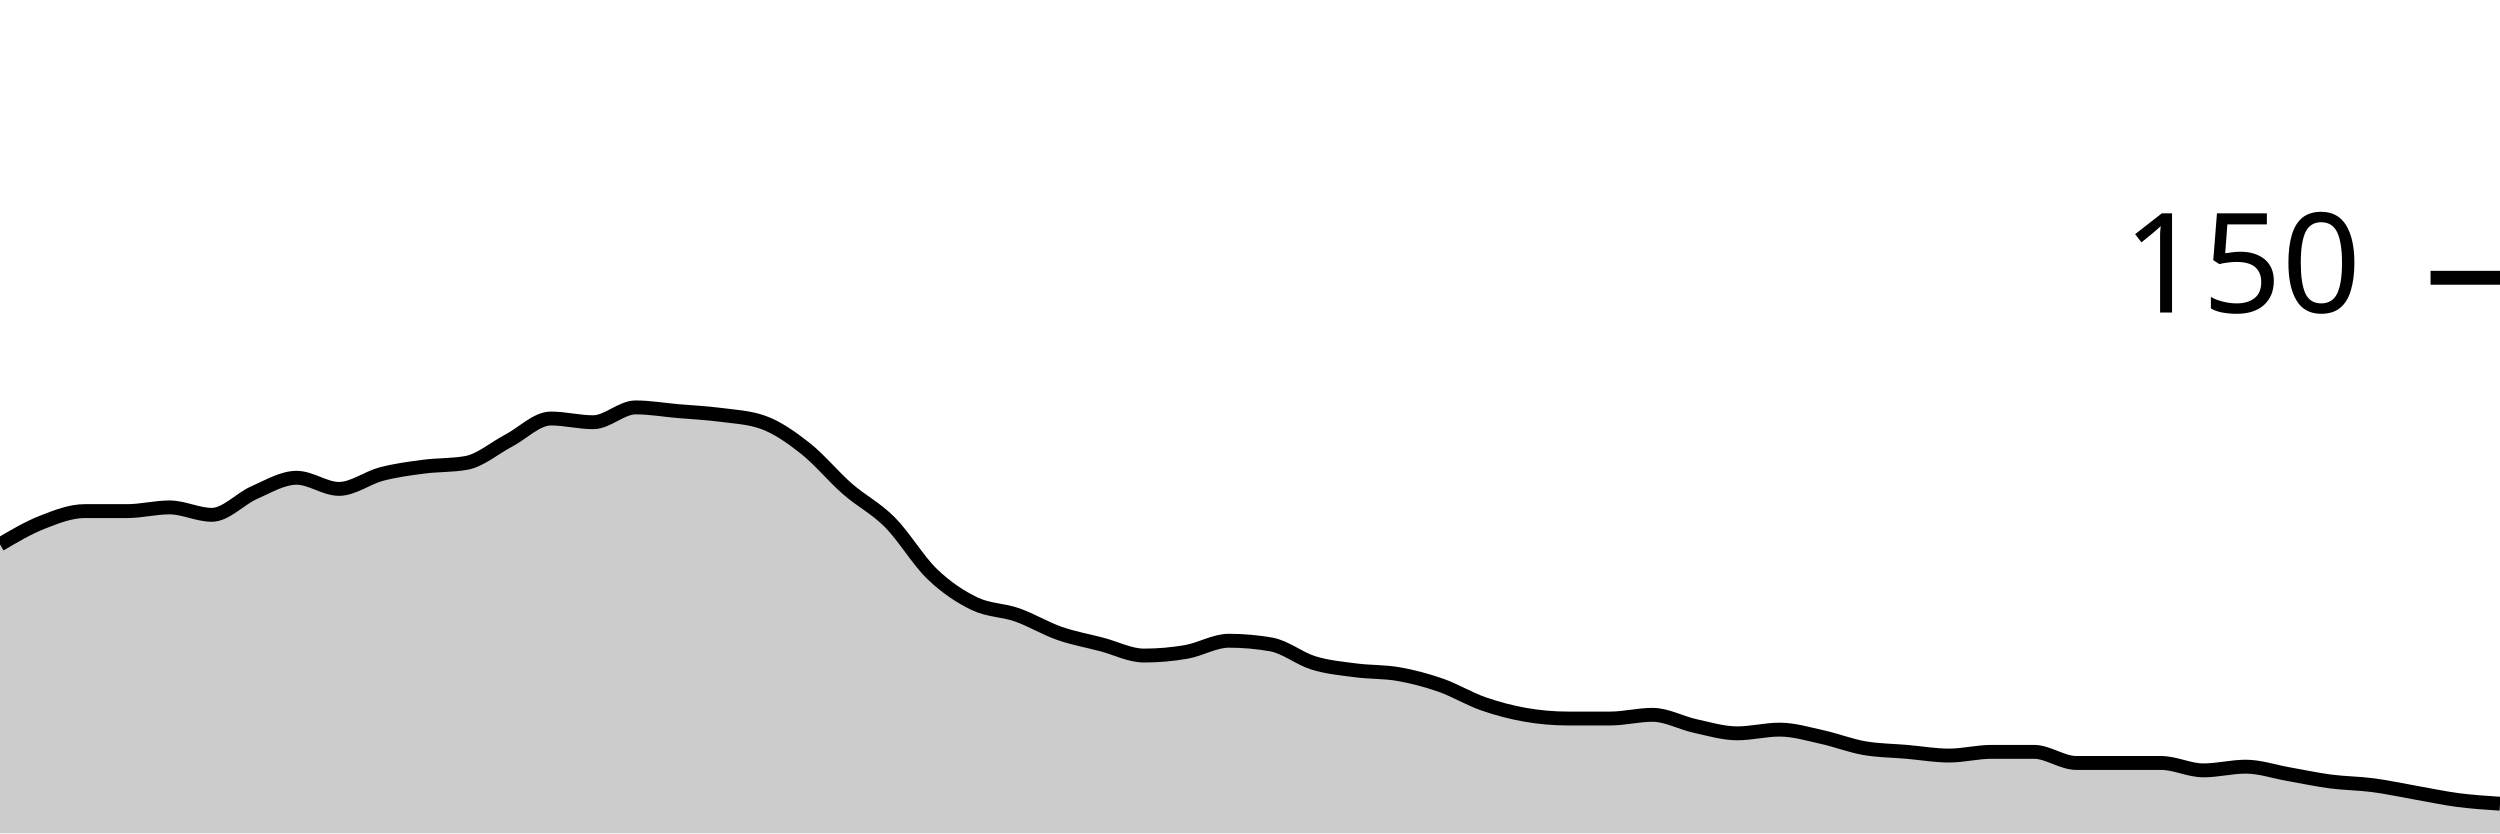
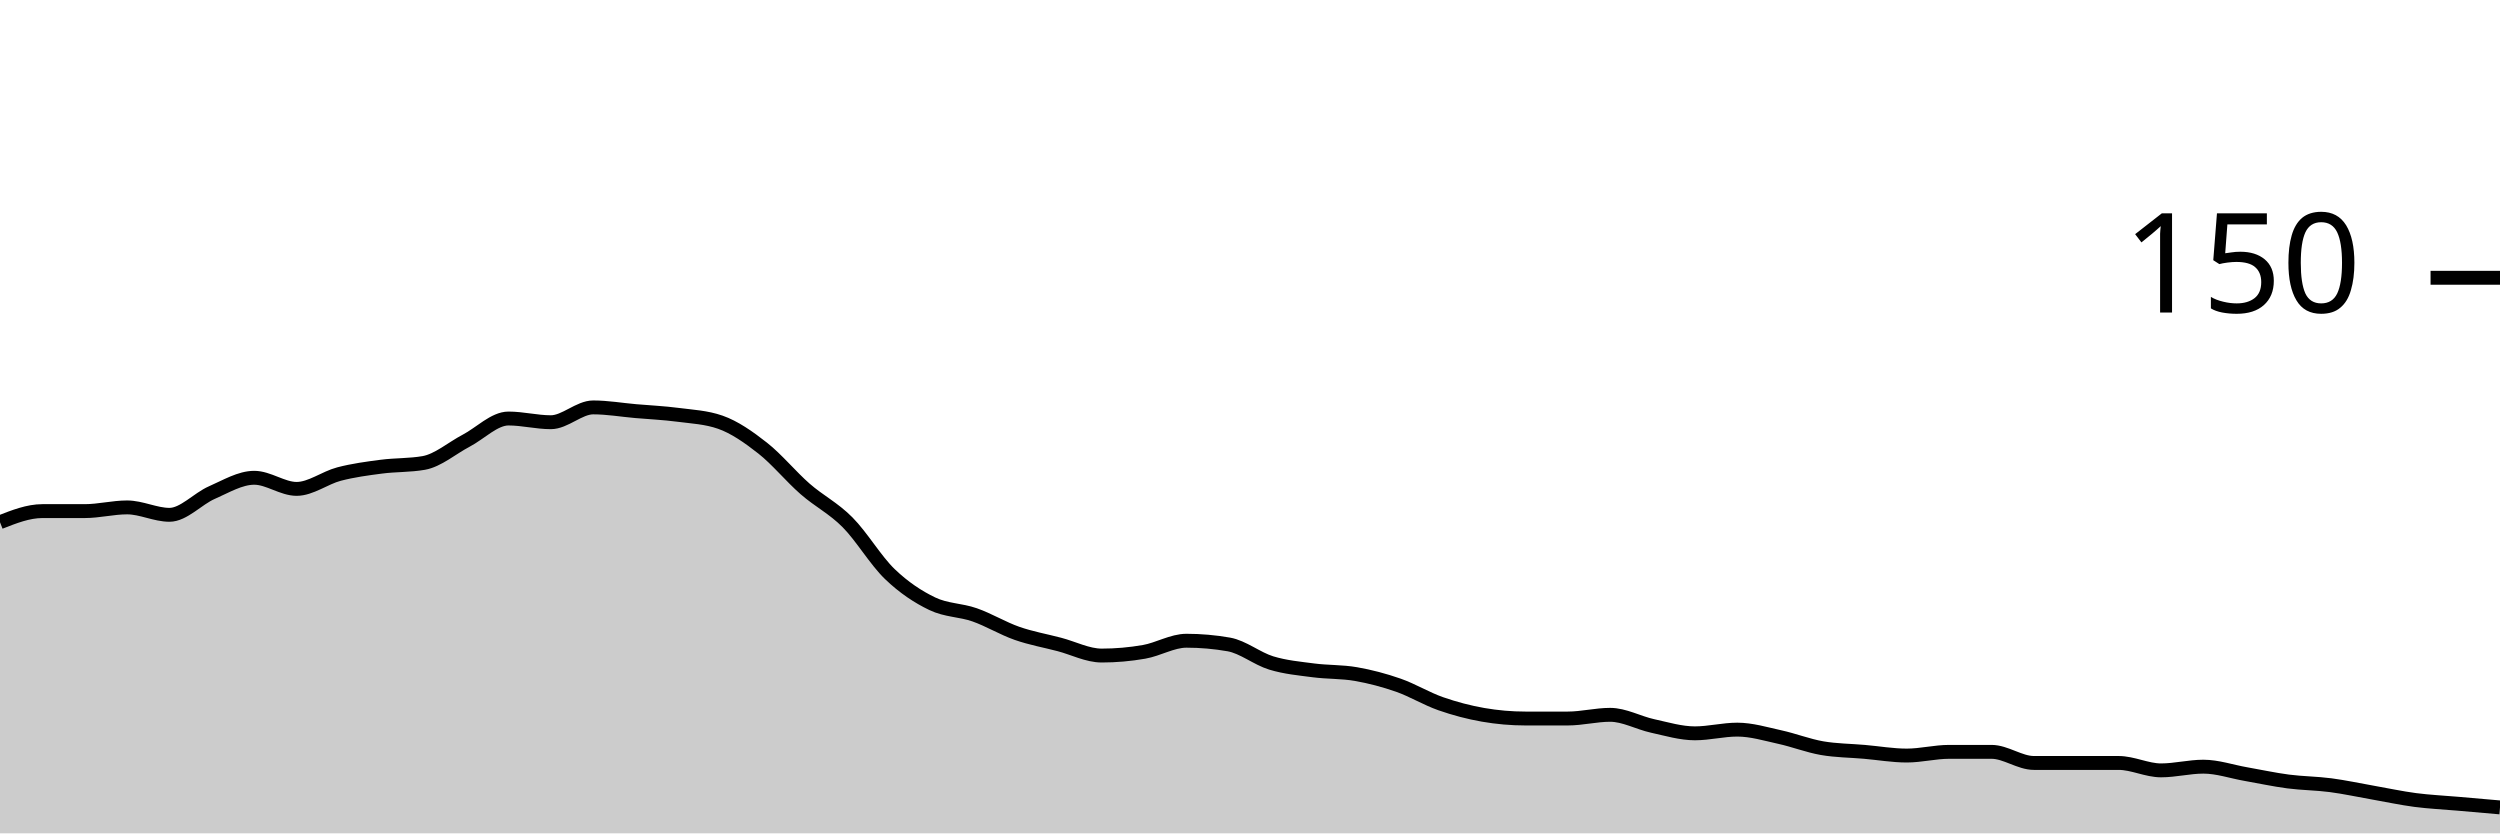
<svg xmlns="http://www.w3.org/2000/svg" viewBox="0 0 180 60">
  <g transform="translate(0,20)">
-     <path class="area" fill="rgba(0, 0, 0, 0.2)" d="M0,19.2C1.017,18.6,2.034,18,3.051,17.6C4.068,17.2,5.085,16.8,6.102,16.8C7.119,16.8,8.136,16.8,9.153,16.8C10.169,16.8,11.186,16.533,12.203,16.533C13.22,16.533,14.237,17.067,15.254,17.067C16.271,17.067,17.288,15.911,18.305,15.467C19.322,15.022,20.339,14.4,21.356,14.4C22.373,14.4,23.39,15.2,24.407,15.2C25.424,15.2,26.441,14.4,27.458,14.133C28.475,13.867,29.492,13.733,30.508,13.6C31.525,13.467,32.542,13.511,33.559,13.333C34.576,13.156,35.593,12.267,36.61,11.733C37.627,11.2,38.644,10.133,39.661,10.133C40.678,10.133,41.695,10.4,42.712,10.4C43.729,10.4,44.746,9.333,45.763,9.333C46.78,9.333,47.797,9.511,48.814,9.6C49.831,9.689,50.847,9.733,51.864,9.867C52.881,10,53.898,10.044,54.915,10.4C55.932,10.756,56.949,11.467,57.966,12.267C58.983,13.067,60,14.311,61.017,15.2C62.034,16.089,63.051,16.578,64.068,17.6C65.085,18.622,66.102,20.356,67.119,21.333C68.136,22.311,69.153,22.978,70.169,23.467C71.186,23.956,72.203,23.911,73.22,24.267C74.237,24.622,75.254,25.244,76.271,25.6C77.288,25.956,78.305,26.133,79.322,26.4C80.339,26.667,81.356,27.2,82.373,27.2C83.39,27.2,84.407,27.111,85.424,26.933C86.441,26.756,87.458,26.133,88.475,26.133C89.492,26.133,90.508,26.222,91.525,26.4C92.542,26.578,93.559,27.422,94.576,27.733C95.593,28.044,96.61,28.133,97.627,28.267C98.644,28.4,99.661,28.356,100.678,28.533C101.695,28.711,102.712,28.978,103.729,29.333C104.746,29.689,105.763,30.311,106.78,30.667C107.797,31.022,108.814,31.289,109.831,31.467C110.847,31.644,111.864,31.733,112.881,31.733C113.898,31.733,114.915,31.733,115.932,31.733C116.949,31.733,117.966,31.467,118.983,31.467C120,31.467,121.017,32.044,122.034,32.267C123.051,32.489,124.068,32.8,125.085,32.8C126.102,32.8,127.119,32.533,128.136,32.533C129.153,32.533,130.169,32.844,131.186,33.067C132.203,33.289,133.22,33.689,134.237,33.867C135.254,34.044,136.271,34.044,137.288,34.133C138.305,34.222,139.322,34.4,140.339,34.4C141.356,34.4,142.373,34.133,143.39,34.133C144.407,34.133,145.424,34.133,146.441,34.133C147.458,34.133,148.475,34.933,149.492,34.933C150.508,34.933,151.525,34.933,152.542,34.933C153.559,34.933,154.576,34.933,155.593,34.933C156.61,34.933,157.627,35.467,158.644,35.467C159.661,35.467,160.678,35.2,161.695,35.2C162.712,35.2,163.729,35.556,164.746,35.733C165.763,35.911,166.78,36.133,167.797,36.267C168.814,36.4,169.831,36.4,170.847,36.533C171.864,36.667,172.881,36.889,173.898,37.067C174.915,37.244,175.932,37.467,176.949,37.6C177.966,37.733,178.983,37.8,180,37.867L180,40C178.983,40,177.966,40,176.949,40C175.932,40,174.915,40,173.898,40C172.881,40,171.864,40,170.847,40C169.831,40,168.814,40,167.797,40C166.78,40,165.763,40,164.746,40C163.729,40,162.712,40,161.695,40C160.678,40,159.661,40,158.644,40C157.627,40,156.61,40,155.593,40C154.576,40,153.559,40,152.542,40C151.525,40,150.508,40,149.492,40C148.475,40,147.458,40,146.441,40C145.424,40,144.407,40,143.39,40C142.373,40,141.356,40,140.339,40C139.322,40,138.305,40,137.288,40C136.271,40,135.254,40,134.237,40C133.22,40,132.203,40,131.186,40C130.169,40,129.153,40,128.136,40C127.119,40,126.102,40,125.085,40C124.068,40,123.051,40,122.034,40C121.017,40,120,40,118.983,40C117.966,40,116.949,40,115.932,40C114.915,40,113.898,40,112.881,40C111.864,40,110.847,40,109.831,40C108.814,40,107.797,40,106.78,40C105.763,40,104.746,40,103.729,40C102.712,40,101.695,40,100.678,40C99.661,40,98.644,40,97.627,40C96.61,40,95.593,40,94.576,40C93.559,40,92.542,40,91.525,40C90.508,40,89.492,40,88.475,40C87.458,40,86.441,40,85.424,40C84.407,40,83.39,40,82.373,40C81.356,40,80.339,40,79.322,40C78.305,40,77.288,40,76.271,40C75.254,40,74.237,40,73.22,40C72.203,40,71.186,40,70.169,40C69.153,40,68.136,40,67.119,40C66.102,40,65.085,40,64.068,40C63.051,40,62.034,40,61.017,40C60,40,58.983,40,57.966,40C56.949,40,55.932,40,54.915,40C53.898,40,52.881,40,51.864,40C50.847,40,49.831,40,48.814,40C47.797,40,46.78,40,45.763,40C44.746,40,43.729,40,42.712,40C41.695,40,40.678,40,39.661,40C38.644,40,37.627,40,36.61,40C35.593,40,34.576,40,33.559,40C32.542,40,31.525,40,30.508,40C29.492,40,28.475,40,27.458,40C26.441,40,25.424,40,24.407,40C23.39,40,22.373,40,21.356,40C20.339,40,19.322,40,18.305,40C17.288,40,16.271,40,15.254,40C14.237,40,13.22,40,12.203,40C11.186,40,10.169,40,9.153,40C8.136,40,7.119,40,6.102,40C5.085,40,4.068,40,3.051,40C2.034,40,1.017,40,0,40Z" />
-     <path class="line" stroke="black" fill="none" d="M0,19.2C1.017,18.6,2.034,18,3.051,17.6C4.068,17.2,5.085,16.8,6.102,16.8C7.119,16.8,8.136,16.8,9.153,16.8C10.169,16.8,11.186,16.533,12.203,16.533C13.22,16.533,14.237,17.067,15.254,17.067C16.271,17.067,17.288,15.911,18.305,15.467C19.322,15.022,20.339,14.4,21.356,14.4C22.373,14.4,23.39,15.2,24.407,15.2C25.424,15.2,26.441,14.4,27.458,14.133C28.475,13.867,29.492,13.733,30.508,13.6C31.525,13.467,32.542,13.511,33.559,13.333C34.576,13.156,35.593,12.267,36.61,11.733C37.627,11.2,38.644,10.133,39.661,10.133C40.678,10.133,41.695,10.4,42.712,10.4C43.729,10.4,44.746,9.333,45.763,9.333C46.78,9.333,47.797,9.511,48.814,9.6C49.831,9.689,50.847,9.733,51.864,9.867C52.881,10,53.898,10.044,54.915,10.4C55.932,10.756,56.949,11.467,57.966,12.267C58.983,13.067,60,14.311,61.017,15.2C62.034,16.089,63.051,16.578,64.068,17.6C65.085,18.622,66.102,20.356,67.119,21.333C68.136,22.311,69.153,22.978,70.169,23.467C71.186,23.956,72.203,23.911,73.22,24.267C74.237,24.622,75.254,25.244,76.271,25.6C77.288,25.956,78.305,26.133,79.322,26.4C80.339,26.667,81.356,27.2,82.373,27.2C83.39,27.2,84.407,27.111,85.424,26.933C86.441,26.756,87.458,26.133,88.475,26.133C89.492,26.133,90.508,26.222,91.525,26.4C92.542,26.578,93.559,27.422,94.576,27.733C95.593,28.044,96.61,28.133,97.627,28.267C98.644,28.4,99.661,28.356,100.678,28.533C101.695,28.711,102.712,28.978,103.729,29.333C104.746,29.689,105.763,30.311,106.78,30.667C107.797,31.022,108.814,31.289,109.831,31.467C110.847,31.644,111.864,31.733,112.881,31.733C113.898,31.733,114.915,31.733,115.932,31.733C116.949,31.733,117.966,31.467,118.983,31.467C120,31.467,121.017,32.044,122.034,32.267C123.051,32.489,124.068,32.8,125.085,32.8C126.102,32.8,127.119,32.533,128.136,32.533C129.153,32.533,130.169,32.844,131.186,33.067C132.203,33.289,133.22,33.689,134.237,33.867C135.254,34.044,136.271,34.044,137.288,34.133C138.305,34.222,139.322,34.4,140.339,34.4C141.356,34.4,142.373,34.133,143.39,34.133C144.407,34.133,145.424,34.133,146.441,34.133C147.458,34.133,148.475,34.933,149.492,34.933C150.508,34.933,151.525,34.933,152.542,34.933C153.559,34.933,154.576,34.933,155.593,34.933C156.61,34.933,157.627,35.467,158.644,35.467C159.661,35.467,160.678,35.2,161.695,35.2C162.712,35.2,163.729,35.556,164.746,35.733C165.763,35.911,166.78,36.133,167.797,36.267C168.814,36.4,169.831,36.4,170.847,36.533C171.864,36.667,172.881,36.889,173.898,37.067C174.915,37.244,175.932,37.467,176.949,37.6C177.966,37.733,178.983,37.8,180,37.867" />
+     <path class="area" fill="rgba(0, 0, 0, 0.2)" d="M0,17.6C1.017,17.2,2.034,16.8,3.051,16.8C4.068,16.8,5.085,16.8,6.102,16.8C7.119,16.8,8.136,16.533,9.153,16.533C10.169,16.533,11.186,17.067,12.203,17.067C13.22,17.067,14.237,15.911,15.254,15.467C16.271,15.022,17.288,14.4,18.305,14.4C19.322,14.4,20.339,15.2,21.356,15.2C22.373,15.2,23.39,14.4,24.407,14.133C25.424,13.867,26.441,13.733,27.458,13.6C28.475,13.467,29.492,13.511,30.508,13.333C31.525,13.156,32.542,12.267,33.559,11.733C34.576,11.2,35.593,10.133,36.61,10.133C37.627,10.133,38.644,10.4,39.661,10.4C40.678,10.4,41.695,9.333,42.712,9.333C43.729,9.333,44.746,9.511,45.763,9.6C46.78,9.689,47.797,9.733,48.814,9.867C49.831,10,50.847,10.044,51.864,10.4C52.881,10.756,53.898,11.467,54.915,12.267C55.932,13.067,56.949,14.311,57.966,15.2C58.983,16.089,60,16.578,61.017,17.6C62.034,18.622,63.051,20.356,64.068,21.333C65.085,22.311,66.102,22.978,67.119,23.467C68.136,23.956,69.153,23.911,70.169,24.267C71.186,24.622,72.203,25.244,73.22,25.6C74.237,25.956,75.254,26.133,76.271,26.4C77.288,26.667,78.305,27.2,79.322,27.2C80.339,27.2,81.356,27.111,82.373,26.933C83.39,26.756,84.407,26.133,85.424,26.133C86.441,26.133,87.458,26.222,88.475,26.4C89.492,26.578,90.508,27.422,91.525,27.733C92.542,28.044,93.559,28.133,94.576,28.267C95.593,28.4,96.61,28.356,97.627,28.533C98.644,28.711,99.661,28.978,100.678,29.333C101.695,29.689,102.712,30.311,103.729,30.667C104.746,31.022,105.763,31.289,106.78,31.467C107.797,31.644,108.814,31.733,109.831,31.733C110.847,31.733,111.864,31.733,112.881,31.733C113.898,31.733,114.915,31.467,115.932,31.467C116.949,31.467,117.966,32.044,118.983,32.267C120,32.489,121.017,32.8,122.034,32.8C123.051,32.8,124.068,32.533,125.085,32.533C126.102,32.533,127.119,32.844,128.136,33.067C129.153,33.289,130.169,33.689,131.186,33.867C132.203,34.044,133.22,34.044,134.237,34.133C135.254,34.222,136.271,34.4,137.288,34.4C138.305,34.4,139.322,34.133,140.339,34.133C141.356,34.133,142.373,34.133,143.39,34.133C144.407,34.133,145.424,34.933,146.441,34.933C147.458,34.933,148.475,34.933,149.492,34.933C150.508,34.933,151.525,34.933,152.542,34.933C153.559,34.933,154.576,35.467,155.593,35.467C156.61,35.467,157.627,35.2,158.644,35.2C159.661,35.2,160.678,35.556,161.695,35.733C162.712,35.911,163.729,36.133,164.746,36.267C165.763,36.4,166.78,36.4,167.797,36.533C168.814,36.667,169.831,36.889,170.847,37.067C171.864,37.244,172.881,37.467,173.898,37.6C174.915,37.733,175.932,37.778,176.949,37.867C177.966,37.956,178.983,38.044,180,38.133L180,40C178.983,40,177.966,40,176.949,40C175.932,40,174.915,40,173.898,40C172.881,40,171.864,40,170.847,40C169.831,40,168.814,40,167.797,40C166.78,40,165.763,40,164.746,40C163.729,40,162.712,40,161.695,40C160.678,40,159.661,40,158.644,40C157.627,40,156.61,40,155.593,40C154.576,40,153.559,40,152.542,40C151.525,40,150.508,40,149.492,40C148.475,40,147.458,40,146.441,40C145.424,40,144.407,40,143.39,40C142.373,40,141.356,40,140.339,40C139.322,40,138.305,40,137.288,40C136.271,40,135.254,40,134.237,40C133.22,40,132.203,40,131.186,40C130.169,40,129.153,40,128.136,40C127.119,40,126.102,40,125.085,40C124.068,40,123.051,40,122.034,40C121.017,40,120,40,118.983,40C117.966,40,116.949,40,115.932,40C114.915,40,113.898,40,112.881,40C111.864,40,110.847,40,109.831,40C108.814,40,107.797,40,106.78,40C105.763,40,104.746,40,103.729,40C102.712,40,101.695,40,100.678,40C99.661,40,98.644,40,97.627,40C96.61,40,95.593,40,94.576,40C93.559,40,92.542,40,91.525,40C90.508,40,89.492,40,88.475,40C87.458,40,86.441,40,85.424,40C84.407,40,83.39,40,82.373,40C81.356,40,80.339,40,79.322,40C78.305,40,77.288,40,76.271,40C75.254,40,74.237,40,73.22,40C72.203,40,71.186,40,70.169,40C69.153,40,68.136,40,67.119,40C66.102,40,65.085,40,64.068,40C63.051,40,62.034,40,61.017,40C60,40,58.983,40,57.966,40C56.949,40,55.932,40,54.915,40C53.898,40,52.881,40,51.864,40C50.847,40,49.831,40,48.814,40C47.797,40,46.78,40,45.763,40C44.746,40,43.729,40,42.712,40C41.695,40,40.678,40,39.661,40C38.644,40,37.627,40,36.61,40C35.593,40,34.576,40,33.559,40C32.542,40,31.525,40,30.508,40C29.492,40,28.475,40,27.458,40C26.441,40,25.424,40,24.407,40C23.39,40,22.373,40,21.356,40C20.339,40,19.322,40,18.305,40C17.288,40,16.271,40,15.254,40C14.237,40,13.22,40,12.203,40C11.186,40,10.169,40,9.153,40C8.136,40,7.119,40,6.102,40C5.085,40,4.068,40,3.051,40C2.034,40,1.017,40,0,40Z" />
+     <path class="line" stroke="black" fill="none" d="M0,17.6C1.017,17.2,2.034,16.8,3.051,16.8C4.068,16.8,5.085,16.8,6.102,16.8C7.119,16.8,8.136,16.533,9.153,16.533C10.169,16.533,11.186,17.067,12.203,17.067C13.22,17.067,14.237,15.911,15.254,15.467C16.271,15.022,17.288,14.4,18.305,14.4C19.322,14.4,20.339,15.2,21.356,15.2C22.373,15.2,23.39,14.4,24.407,14.133C25.424,13.867,26.441,13.733,27.458,13.6C28.475,13.467,29.492,13.511,30.508,13.333C31.525,13.156,32.542,12.267,33.559,11.733C34.576,11.2,35.593,10.133,36.61,10.133C37.627,10.133,38.644,10.4,39.661,10.4C40.678,10.4,41.695,9.333,42.712,9.333C43.729,9.333,44.746,9.511,45.763,9.6C46.78,9.689,47.797,9.733,48.814,9.867C49.831,10,50.847,10.044,51.864,10.4C52.881,10.756,53.898,11.467,54.915,12.267C55.932,13.067,56.949,14.311,57.966,15.2C58.983,16.089,60,16.578,61.017,17.6C62.034,18.622,63.051,20.356,64.068,21.333C65.085,22.311,66.102,22.978,67.119,23.467C68.136,23.956,69.153,23.911,70.169,24.267C71.186,24.622,72.203,25.244,73.22,25.6C74.237,25.956,75.254,26.133,76.271,26.4C77.288,26.667,78.305,27.2,79.322,27.2C80.339,27.2,81.356,27.111,82.373,26.933C83.39,26.756,84.407,26.133,85.424,26.133C86.441,26.133,87.458,26.222,88.475,26.4C89.492,26.578,90.508,27.422,91.525,27.733C92.542,28.044,93.559,28.133,94.576,28.267C95.593,28.4,96.61,28.356,97.627,28.533C98.644,28.711,99.661,28.978,100.678,29.333C101.695,29.689,102.712,30.311,103.729,30.667C104.746,31.022,105.763,31.289,106.78,31.467C107.797,31.644,108.814,31.733,109.831,31.733C110.847,31.733,111.864,31.733,112.881,31.733C113.898,31.733,114.915,31.467,115.932,31.467C116.949,31.467,117.966,32.044,118.983,32.267C120,32.489,121.017,32.8,122.034,32.8C123.051,32.8,124.068,32.533,125.085,32.533C126.102,32.533,127.119,32.844,128.136,33.067C129.153,33.289,130.169,33.689,131.186,33.867C132.203,34.044,133.22,34.044,134.237,34.133C135.254,34.222,136.271,34.4,137.288,34.4C138.305,34.4,139.322,34.133,140.339,34.133C141.356,34.133,142.373,34.133,143.39,34.133C144.407,34.133,145.424,34.933,146.441,34.933C147.458,34.933,148.475,34.933,149.492,34.933C150.508,34.933,151.525,34.933,152.542,34.933C153.559,34.933,154.576,35.467,155.593,35.467C156.61,35.467,157.627,35.2,158.644,35.2C159.661,35.2,160.678,35.556,161.695,35.733C162.712,35.911,163.729,36.133,164.746,36.267C165.763,36.4,166.78,36.4,167.797,36.533C168.814,36.667,169.831,36.889,170.847,37.067C171.864,37.244,172.881,37.467,173.898,37.6C174.915,37.733,175.932,37.778,176.949,37.867C177.966,37.956,178.983,38.044,180,38.133" />
    <path class="axis-ceiling" stroke-width="1" stroke="black" fill="none" d="M175,0L180,0" />
    <text class="axis-ceiling-label" font-family="sans-serif" text-anchor="end" font-size="10px" x="170" y="2.5">150</text>
  </g>
</svg>
